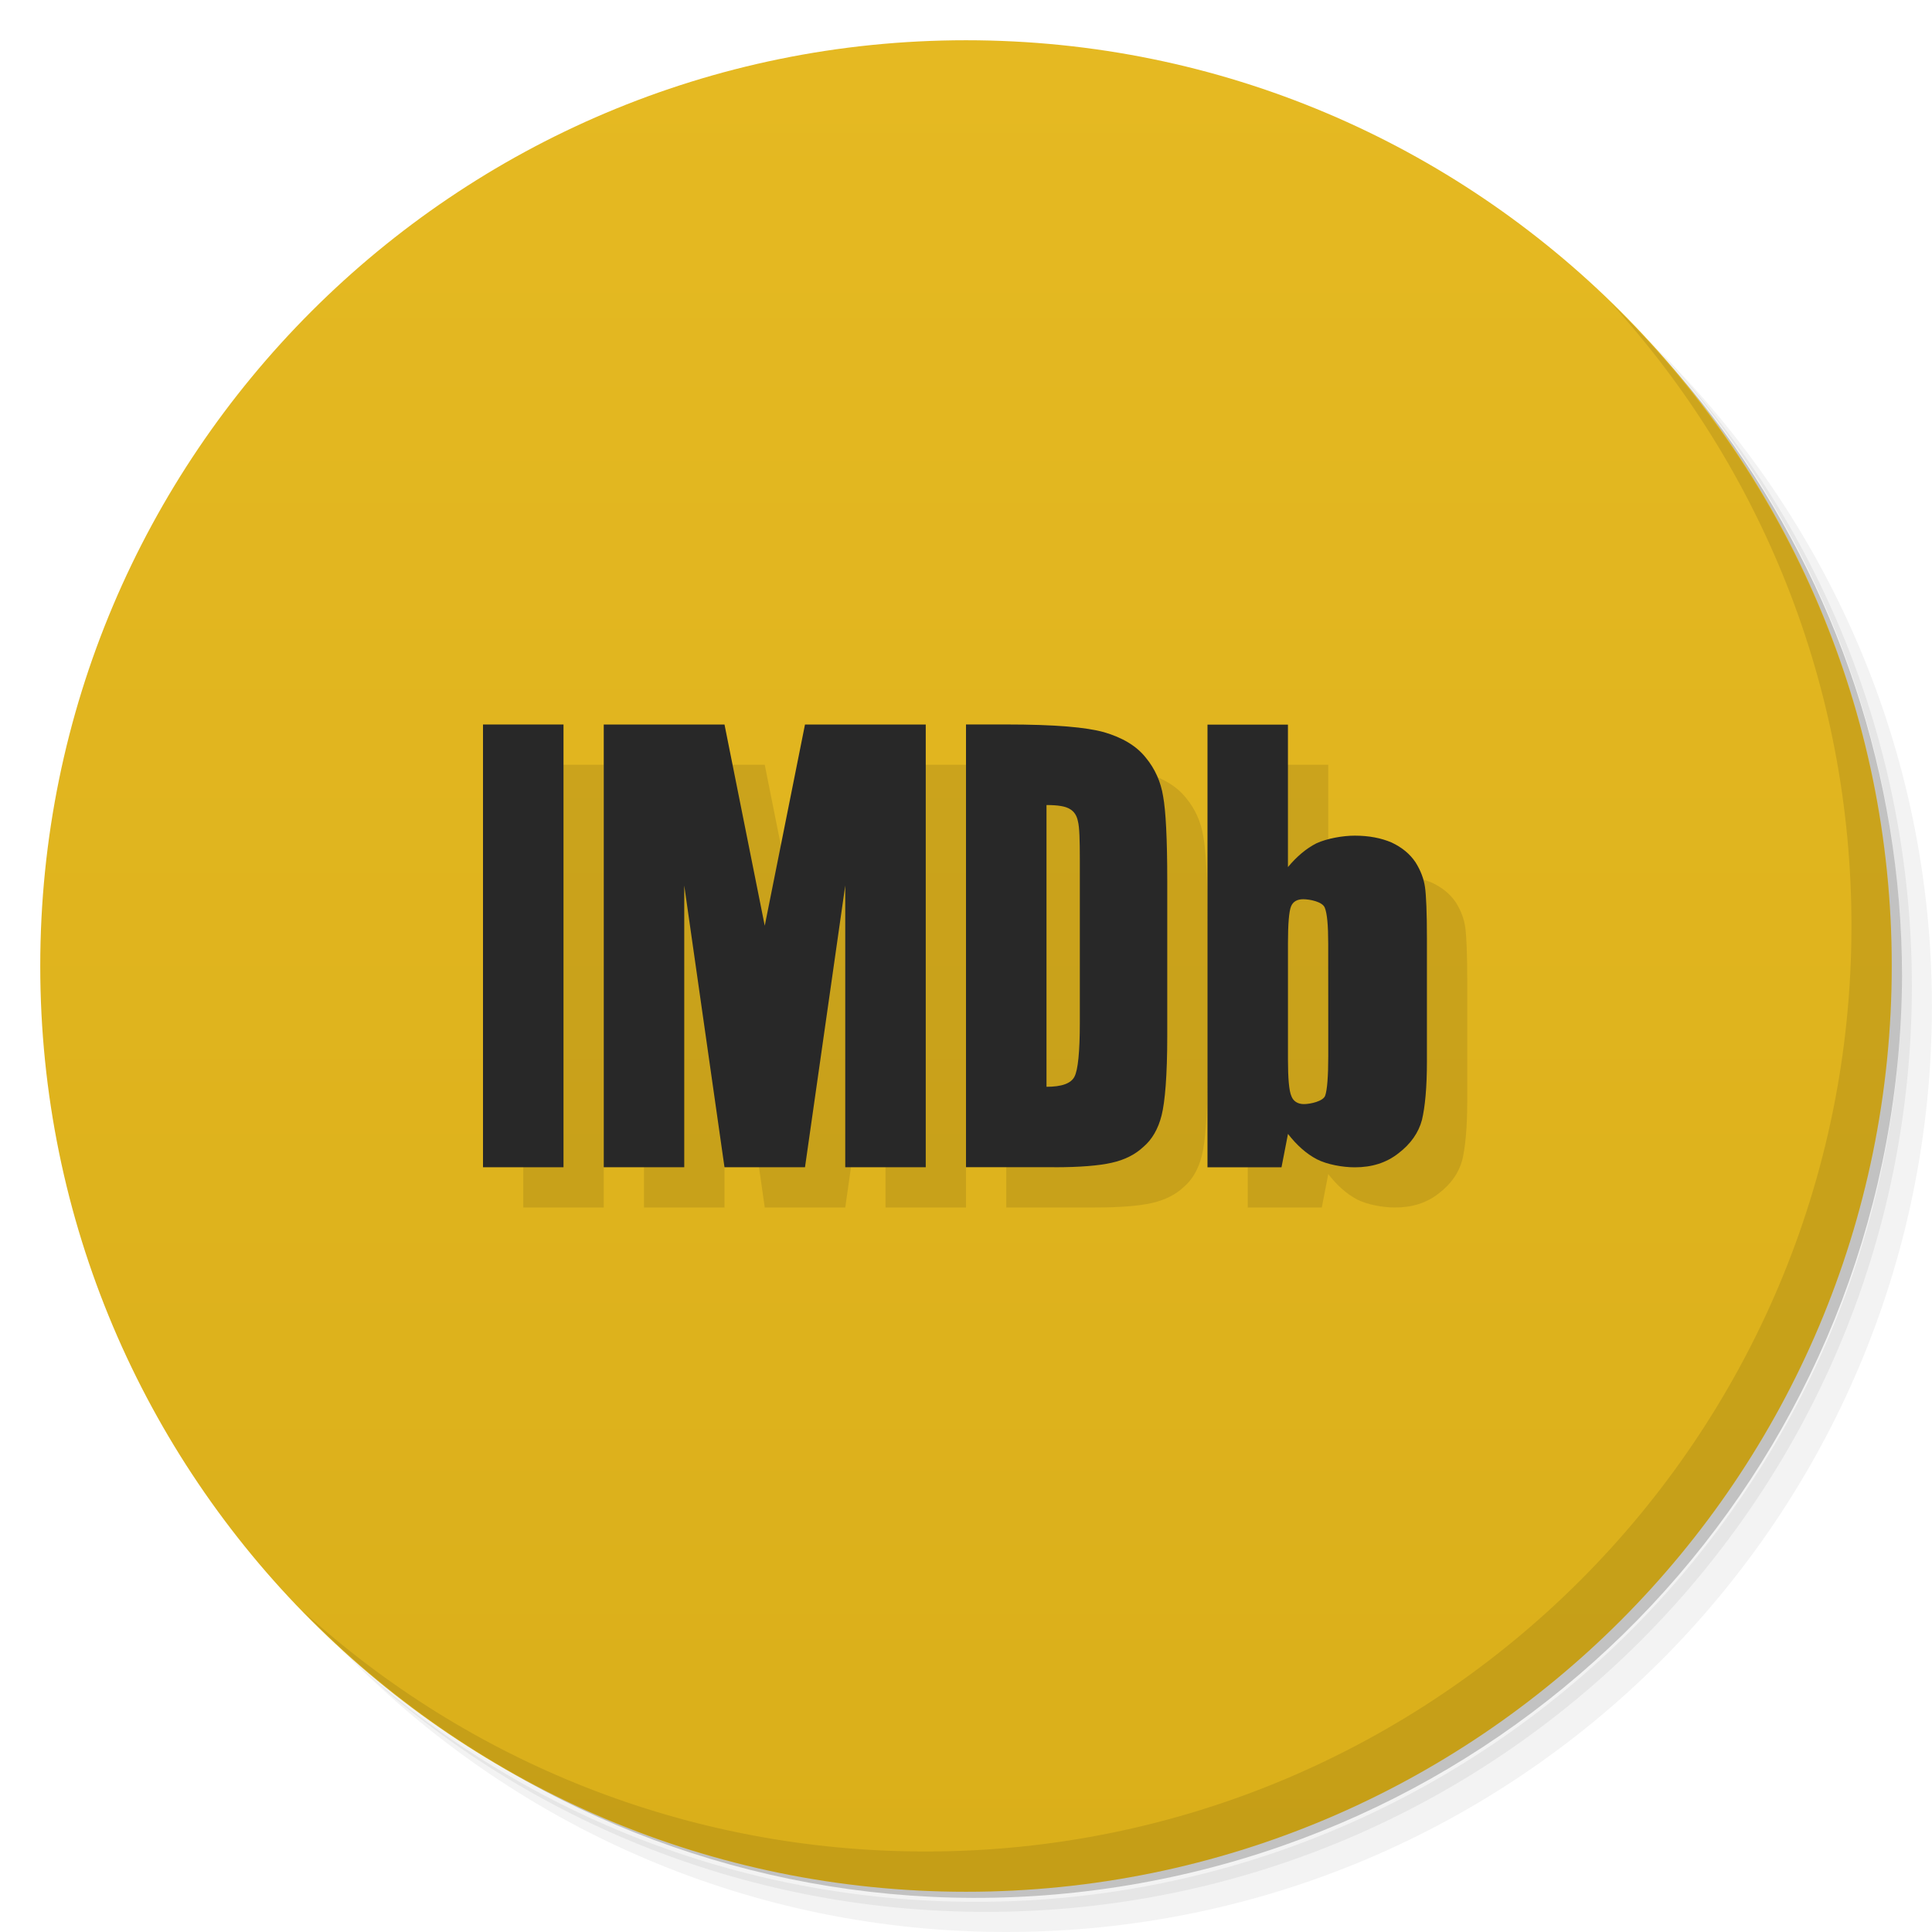
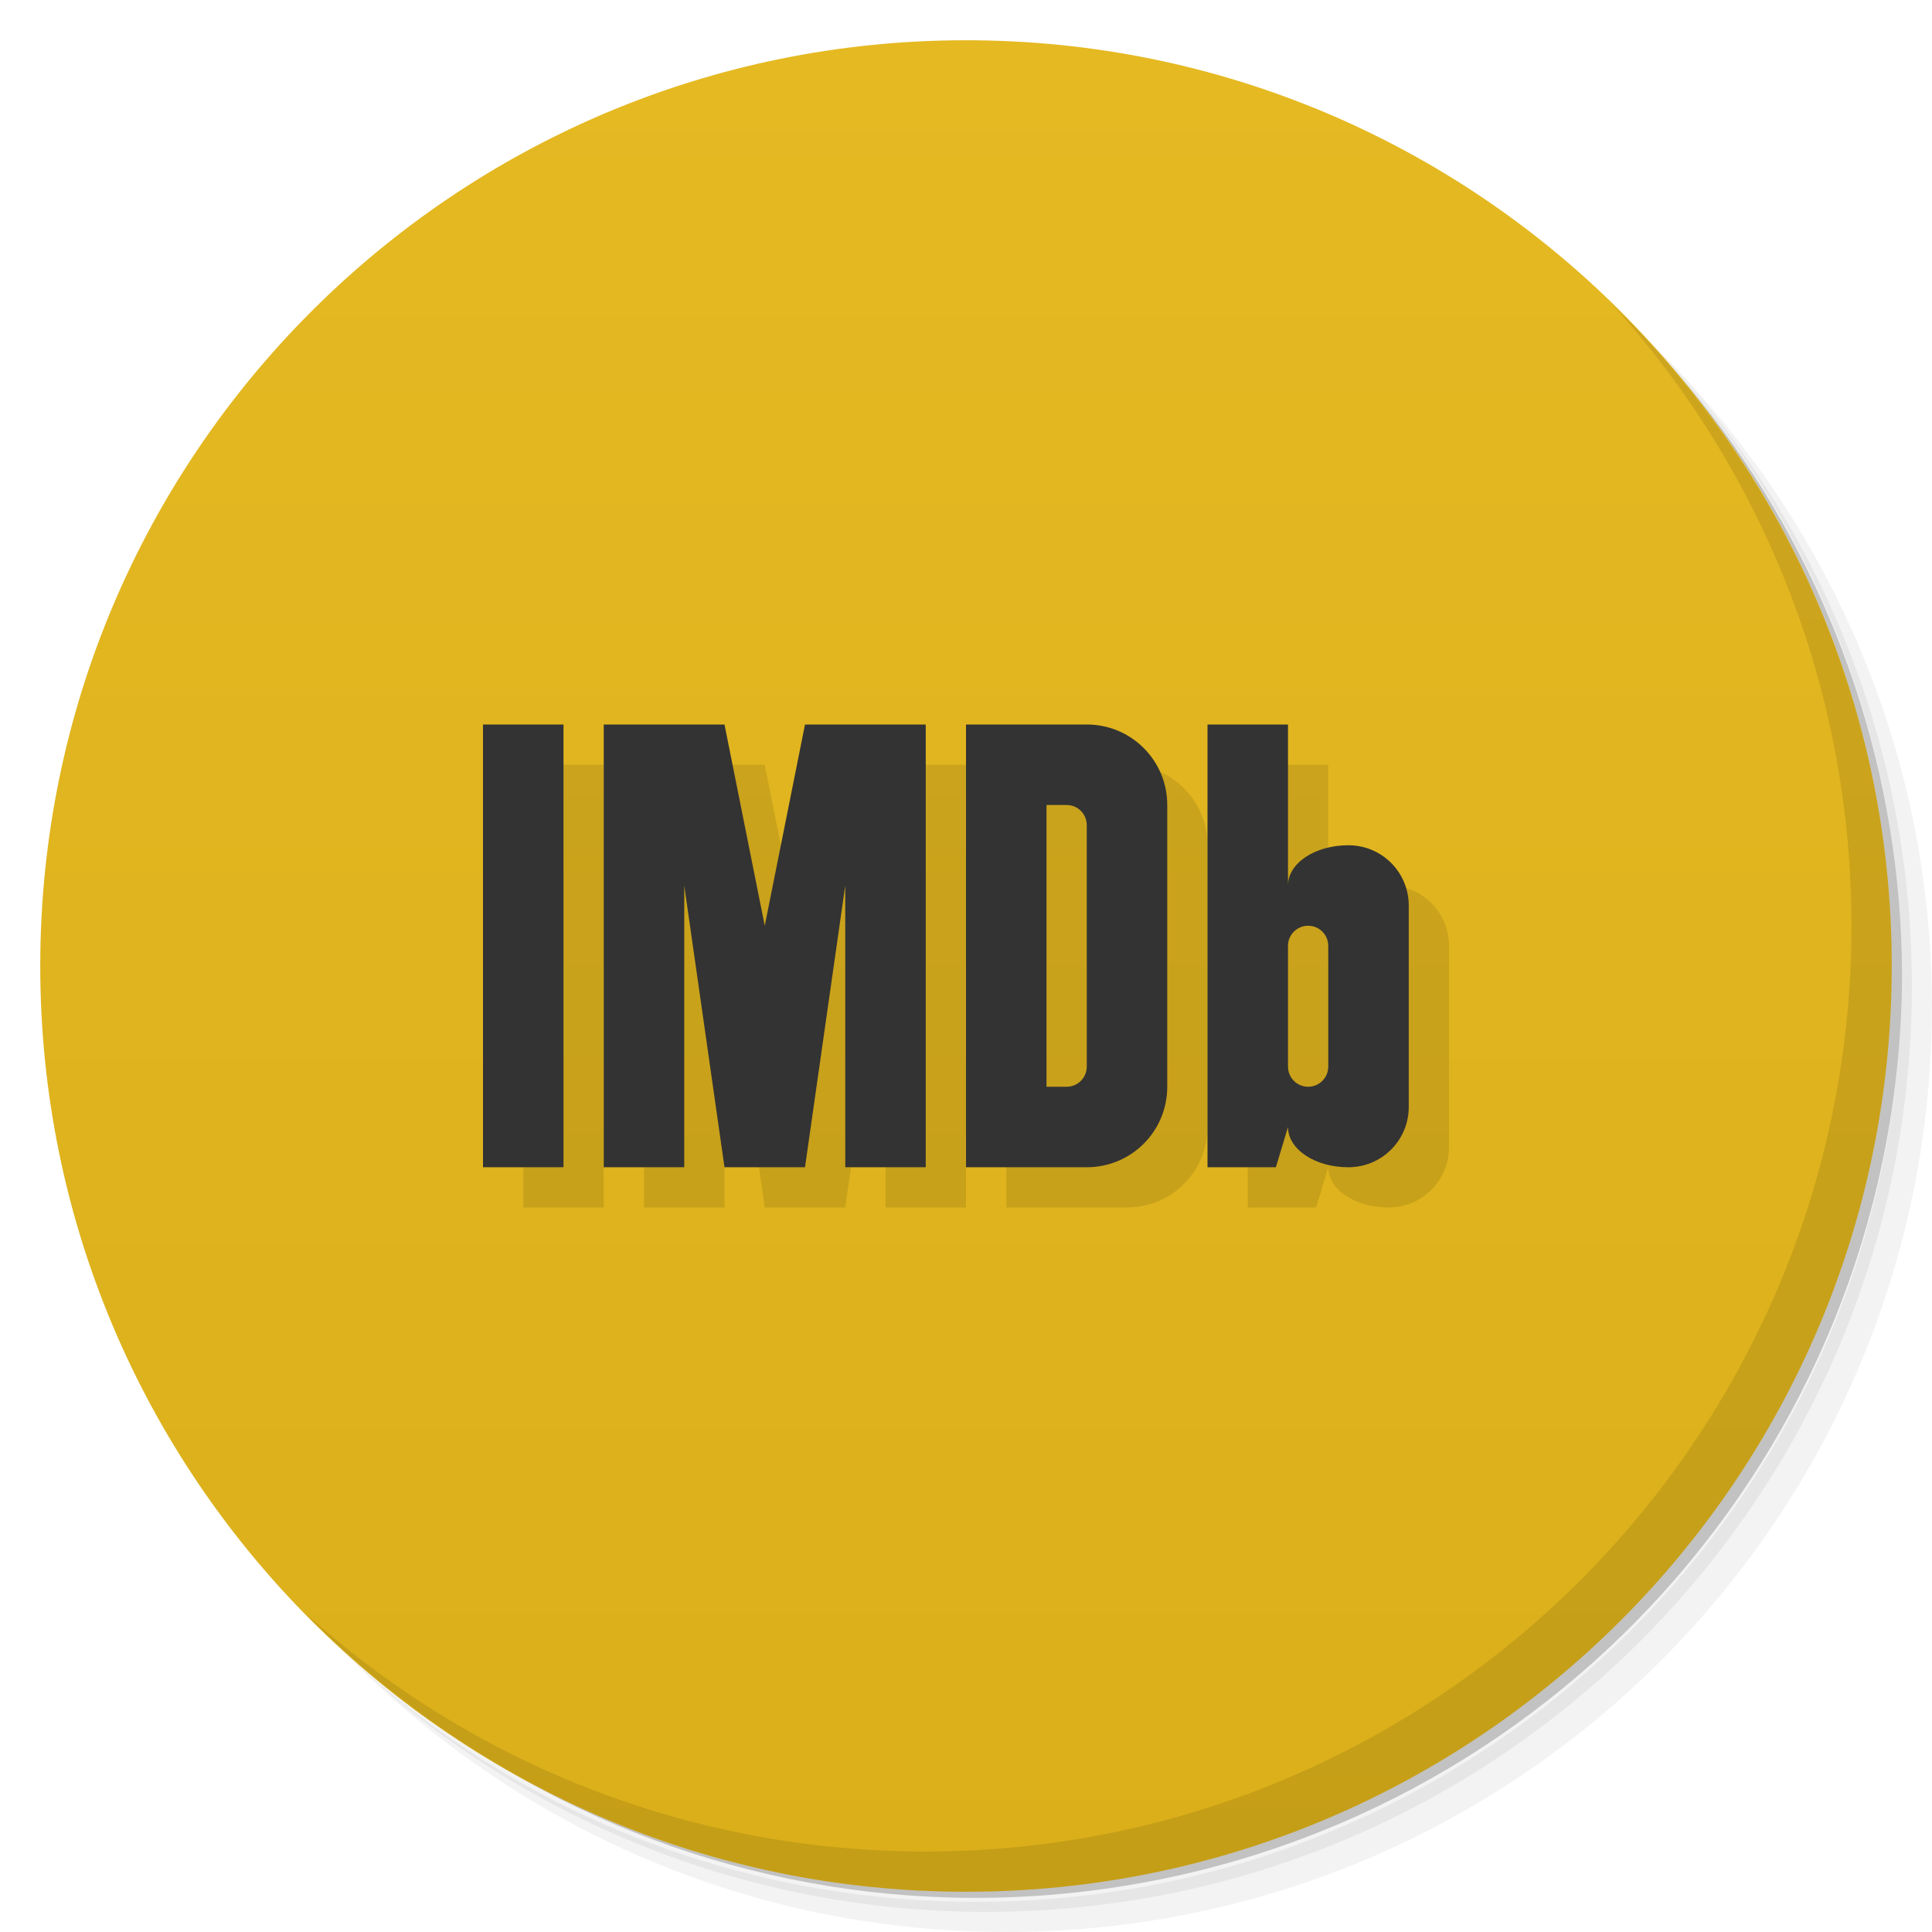
<svg xmlns="http://www.w3.org/2000/svg" version="1.1" viewBox="0 0 48 48">
  <defs>
-     <linearGradient id="linearGradient001" x2="0" y1="47" y2="1" gradientUnits="userSpaceOnUse">
+     <linearGradient id="bg" x2="0" y1="47" y2="1" gradientUnits="userSpaceOnUse">
      <stop style="stop-color:#daaf1a" offset="0" />
      <stop style="stop-color:#e5b922" offset="1" />
    </linearGradient>
  </defs>
  <path d="m36.31 5c5.859 4.062 9.688 10.831 9.688 18.5 0 12.426-10.07 22.5-22.5 22.5-7.669 0-14.438-3.828-18.5-9.688 1.037 1.822 2.306 3.499 3.781 4.969 4.085 3.712 9.514 5.969 15.469 5.969 12.703 0 23-10.298 23-23 0-5.954-2.256-11.384-5.969-15.469-1.469-1.475-3.147-2.744-4.969-3.781zm4.969 3.781c3.854 4.113 6.219 9.637 6.219 15.719 0 12.703-10.297 23-23 23-6.081 0-11.606-2.364-15.719-6.219 4.16 4.144 9.883 6.719 16.219 6.719 12.703 0 23-10.298 23-23 0-6.335-2.575-12.06-6.719-16.219z" style="opacity:.05" />
  <path d="m41.28 8.781c3.712 4.085 5.969 9.514 5.969 15.469 0 12.703-10.297 23-23 23-5.954 0-11.384-2.256-15.469-5.969 4.113 3.854 9.637 6.219 15.719 6.219 12.703 0 23-10.298 23-23 0-6.081-2.364-11.606-6.219-15.719z" style="opacity:.1" />
  <path d="m31.25 2.375c8.615 3.154 14.75 11.417 14.75 21.13 0 12.426-10.07 22.5-22.5 22.5-9.708 0-17.971-6.135-21.12-14.75a23 23 0 0 0 44.875-7 23 23 0 0 0-16-21.875z" style="opacity:.2" />
-   <circle cx="24" cy="24" r="23" style="fill:url(#linearGradient001)" />
-   <path d="m13 19v11h2v-11h-2zm3 0v11h2v-7l1 7h2l1-7v7h2v-11h-3l-1 5-1-5h-3zm9 0v11h2.197c0.63 0 1.109-0.04 1.42-0.111 0.319-0.071 0.584-0.203 0.791-0.396 0.215-0.182 0.366-0.445 0.451-0.779 0.085-0.335 0.141-0.992 0.141-1.975v-3.859c0-1.043-0.038-1.744-0.104-2.098-0.057-0.355-0.197-0.678-0.432-0.961-0.235-0.294-0.583-0.496-1.035-0.629-0.442-0.121-1.186-0.191-2.455-0.191h-0.975zm6 0v11h1.84l0.16-0.83c0.217 0.279 0.452 0.49 0.717 0.631 0.254 0.13 0.642 0.199 0.943 0.199 0.424 0 0.784-0.111 1.086-0.35 0.302-0.23 0.499-0.511 0.584-0.83 0.076-0.321 0.123-0.801 0.123-1.451v-3.049c0-0.65-0.021-1.081-0.049-1.281-0.028-0.2-0.102-0.409-0.234-0.619-0.142-0.211-0.339-0.37-0.594-0.49-0.255-0.109-0.558-0.17-0.916-0.17-0.302 0-0.69 0.07-0.953 0.189-0.256 0.13-0.49 0.329-0.707 0.59v-3.539h-2zm-4 2c0.283 0 0.479 0.03 0.584 0.102 0.103 0.06 0.169 0.162 0.197 0.305 0.038 0.142 0.047 0.465 0.047 0.961v4.041c0 0.73-0.048 1.176-0.133 1.338-0.085 0.172-0.319 0.254-0.695 0.254v-7zm6.377 2.34c0.16 0 0.483 0.059 0.539 0.209 0.058 0.14 0.084 0.441 0.084 0.891v2.791c0 0.52-0.028 0.849-0.076 0.988-0.046 0.14-0.367 0.211-0.527 0.211-0.151 0-0.266-0.07-0.312-0.199-0.058-0.131-0.084-0.441-0.084-0.92v-2.871c0-0.491 0.028-0.8 0.076-0.92 0.047-0.119 0.15-0.18 0.301-0.18z" style="fill-rule:evenodd;opacity:.1;stroke-width:.133" />
+   <circle cx="24" cy="24" r="23" style="fill:url(#bg)" />
  <path d="m40.03 7.531c3.712 4.084 5.969 9.514 5.969 15.469 0 12.703-10.297 23-23 23-5.954 0-11.384-2.256-15.469-5.969 4.178 4.291 10.01 6.969 16.469 6.969 12.703 0 23-10.298 23-23 0-6.462-2.677-12.291-6.969-16.469z" style="opacity:.1" />
-   <g style="fill:#282828">
-     <path d="m12 18v11h2v-11h-2" style="fill-rule:evenodd;fill:#282828;stroke-width:.133" />
-     <path d="m19 23-1-5h-3l-9e-5 11h2v-7l1 7h2l1-7v7h2v-11h-3z" style="fill-rule:evenodd;fill:#282828;stroke-width:.133" />
-     <path d="m26.584 20.102c0.103 0.06 0.169 0.161 0.197 0.304 0.038 0.142 0.047 0.466 0.047 0.962v4.041c0 0.73-0.047 1.175-0.132 1.338-0.085 0.172-0.32 0.254-0.696 0.254v-7c0.283 0 0.479 0.031 0.584 0.102zm-0.387 8.898c0.63 0 1.11-0.04 1.421-0.111 0.319-0.071 0.583-0.202 0.79-0.396 0.215-0.182 0.366-0.445 0.451-0.779 0.085-0.335 0.141-0.994 0.141-1.976v-3.859c0-1.043-0.037-1.743-0.103-2.097-0.057-0.355-0.199-0.679-0.433-0.962-0.235-0.294-0.583-0.496-1.035-0.629-0.442-0.121-1.185-0.192-2.454-0.192h-0.975v11h2.197" style="fill-rule:evenodd;fill:#282828;stroke-width:.133" />
-     <path d="m33 26.231c0 0.52-0.027 0.849-0.076 0.989-0.046 0.14-0.368 0.211-0.529 0.211-0.151 0-0.264-0.07-0.311-0.199-0.058-0.131-0.085-0.441-0.085-0.92v-2.871c0-0.491 0.027-0.8 0.076-0.92 0.047-0.119 0.151-0.18 0.302-0.18 0.16 0 0.481 0.061 0.537 0.211 0.058 0.14 0.085 0.44 0.085 0.89zm-3-8.23-4e-4 11 1.839-4.1e-4 0.161-0.829c0.217 0.279 0.452 0.49 0.717 0.63 0.254 0.13 0.641 0.2 0.943 0.2 0.424 0 0.783-0.111 1.085-0.349 0.302-0.23 0.5-0.511 0.584-0.83 0.076-0.321 0.123-0.801 0.123-1.451v-3.05c0-0.65-0.019-1.08-0.048-1.28-0.028-0.2-0.104-0.41-0.236-0.619-0.142-0.211-0.339-0.371-0.594-0.491-0.255-0.109-0.557-0.17-0.915-0.17-0.302 0-0.689 0.07-0.952 0.19-0.256 0.13-0.491 0.33-0.708 0.591v-3.54l-2 4.1e-4" style="fill-rule:evenodd;fill:#282828;stroke-width:.133" />
-   </g>
+   <path d="m13 19v11h2v-11zm3 0v11h2v-7l1 7h2l1-7v7h2v-11h-3l-1 5-1-5zm9 0v11h3c1.108 0 2-0.892 2-2v-7c0-1.108-0.892-2-2-2zm6 0v11h1.699l0.301-1c0 0.554 0.669 1 1.5 1s1.5-0.669 1.5-1.5v-5c0-0.831-0.669-1.5-1.5-1.5s-1.5 0.446-1.5 1v-4zm-4 2h0.5c0.277 0 0.5 0.223 0.5 0.5v6c0 0.277-0.223 0.5-0.5 0.5h-0.5zm6.5 3c0.277 0 0.5 0.223 0.5 0.5v3c0 0.277-0.223 0.5-0.5 0.5s-0.5-0.223-0.5-0.5v-3c0-0.277 0.223-0.5 0.5-0.5z" style="opacity:.1" />
+   <path d="m12 18v11h2v-11zm3 0v11h2v-7l1 7h2l1-7v7h2v-11h-3l-1 5-1-5zm9 0v11h3c1.108 0 2-0.892 2-2v-7c0-1.108-0.892-2-2-2zm6 0v11h1.699l0.301-1c0 0.554 0.669 1 1.5 1s1.5-0.669 1.5-1.5v-5c0-0.831-0.669-1.5-1.5-1.5s-1.5 0.446-1.5 1v-4zm-4 2h0.5c0.277 0 0.5 0.223 0.5 0.5v6c0 0.277-0.223 0.5-0.5 0.5h-0.5zm6.5 3c0.277 0 0.5 0.223 0.5 0.5v3c0 0.277-0.223 0.5-0.5 0.5s-0.5-0.223-0.5-0.5v-3c0-0.277 0.223-0.5 0.5-0.5z" style="fill:#333" />
</svg>
